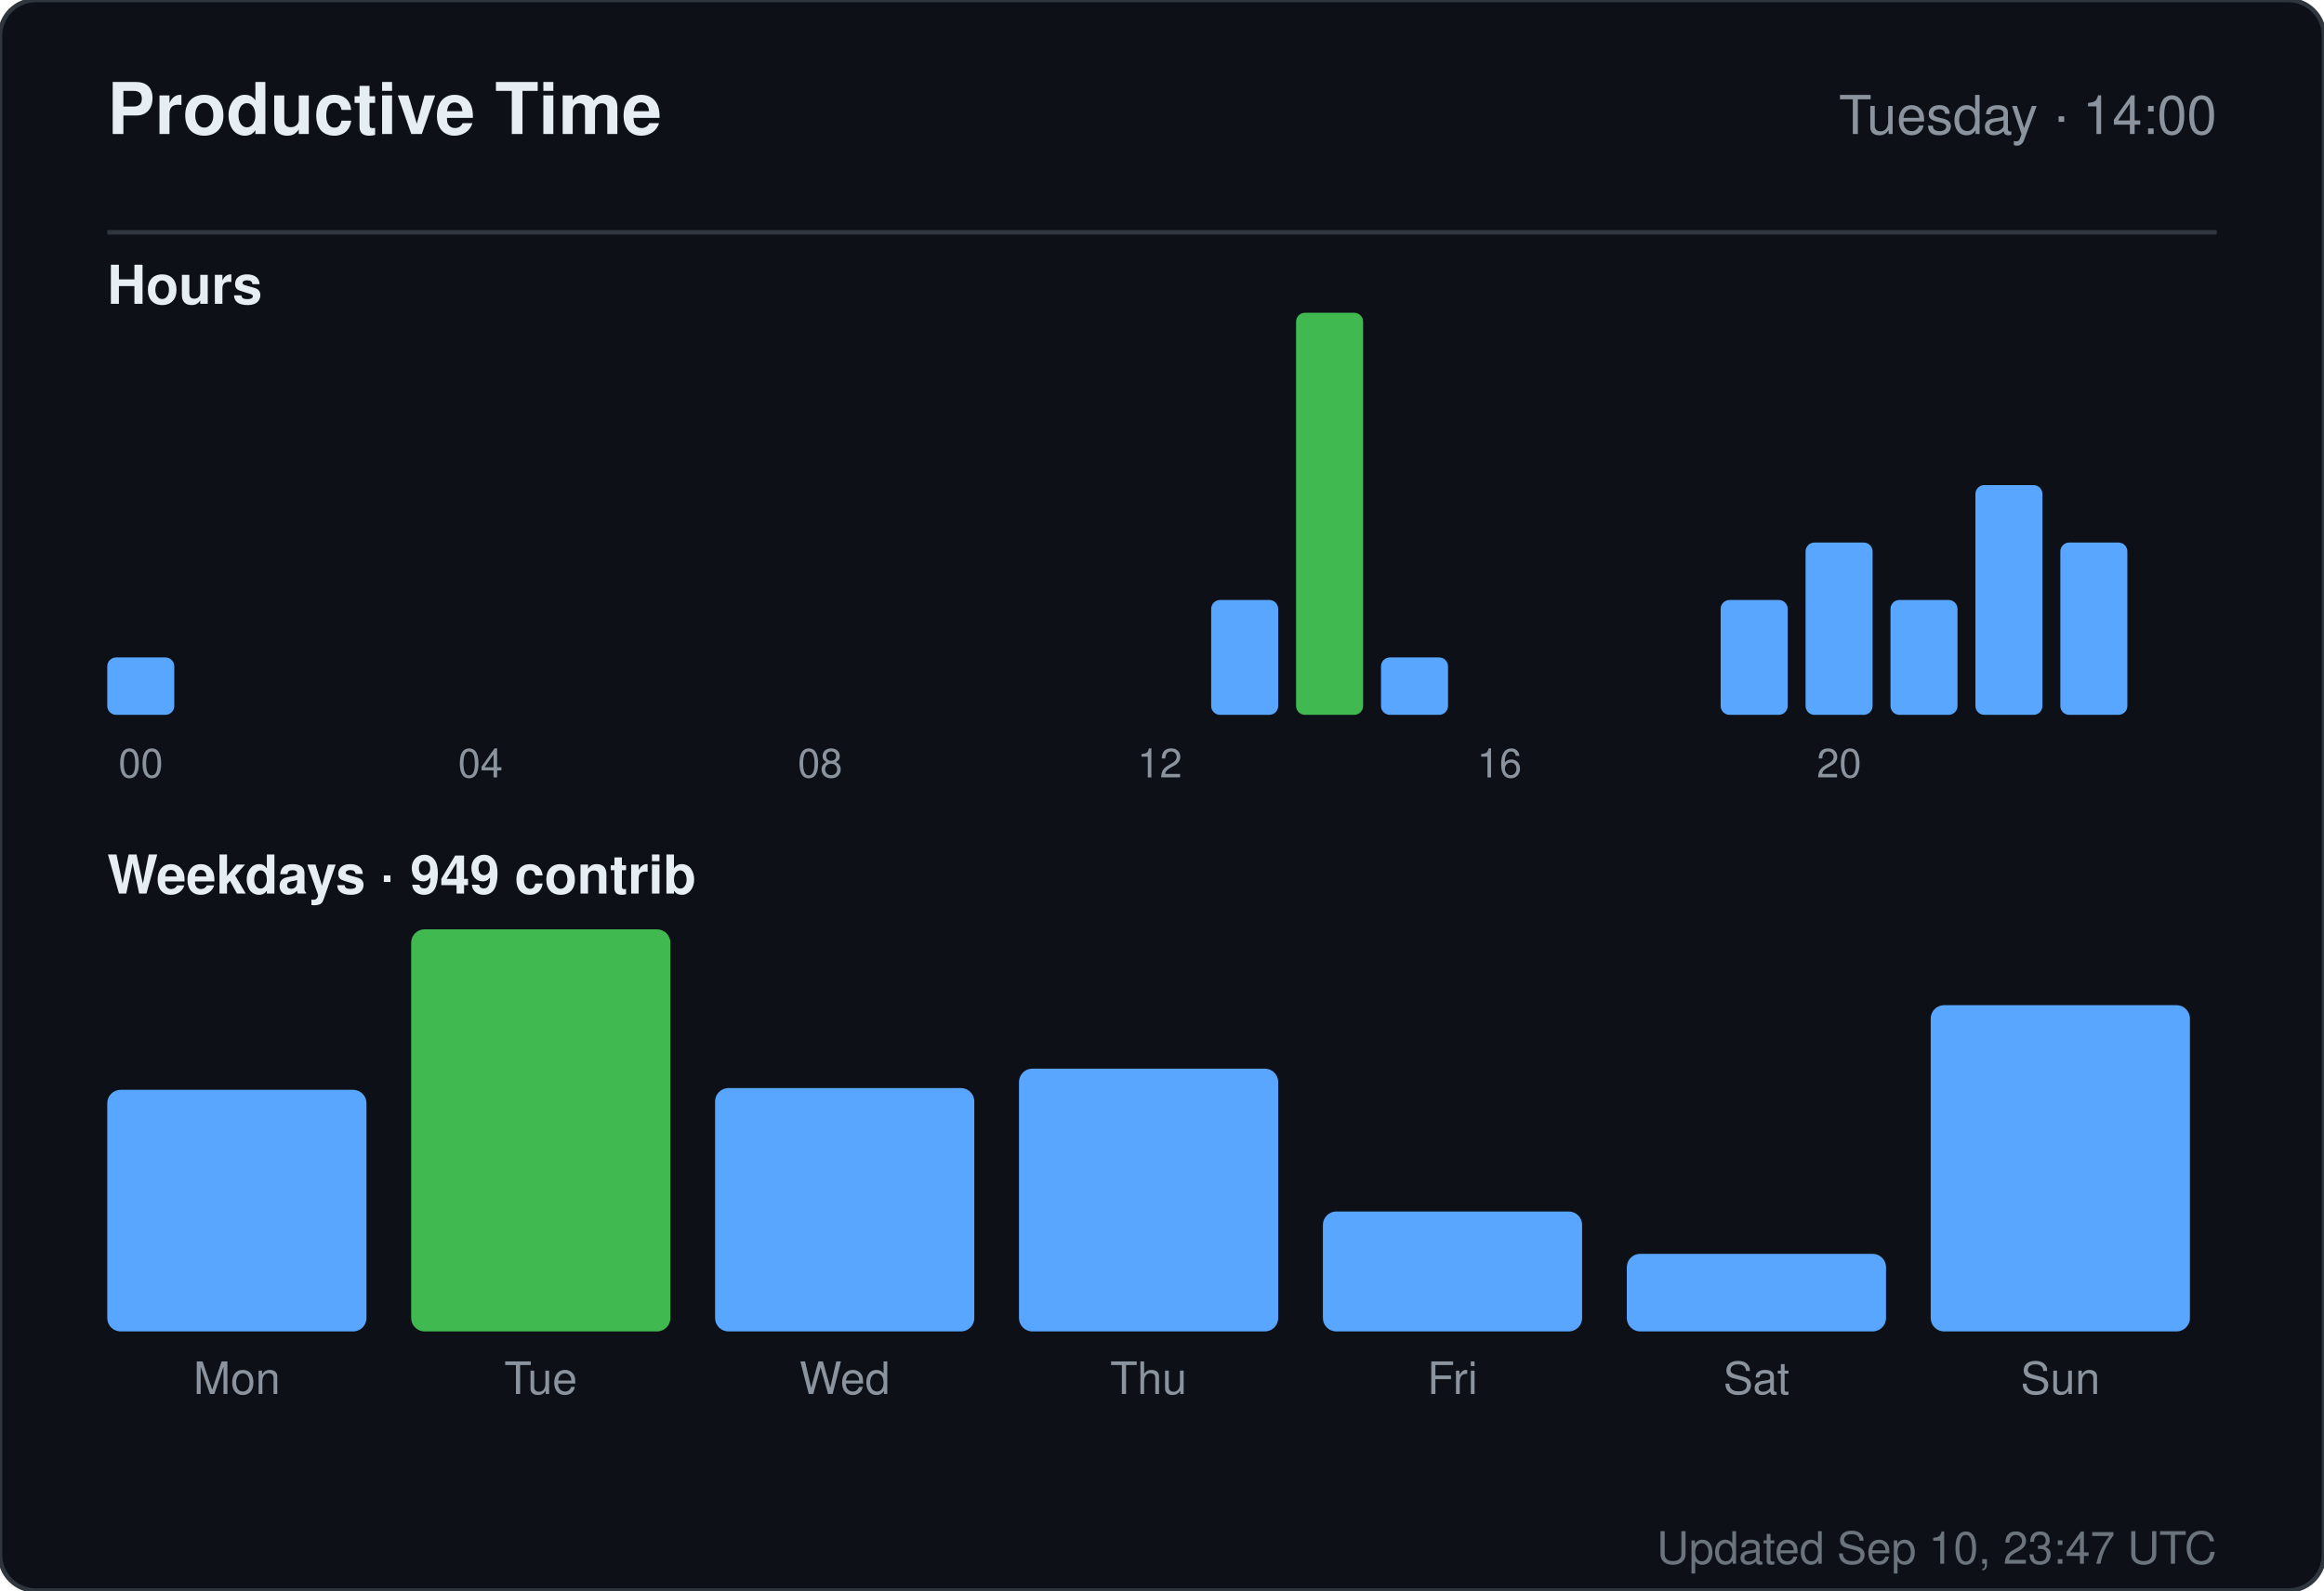
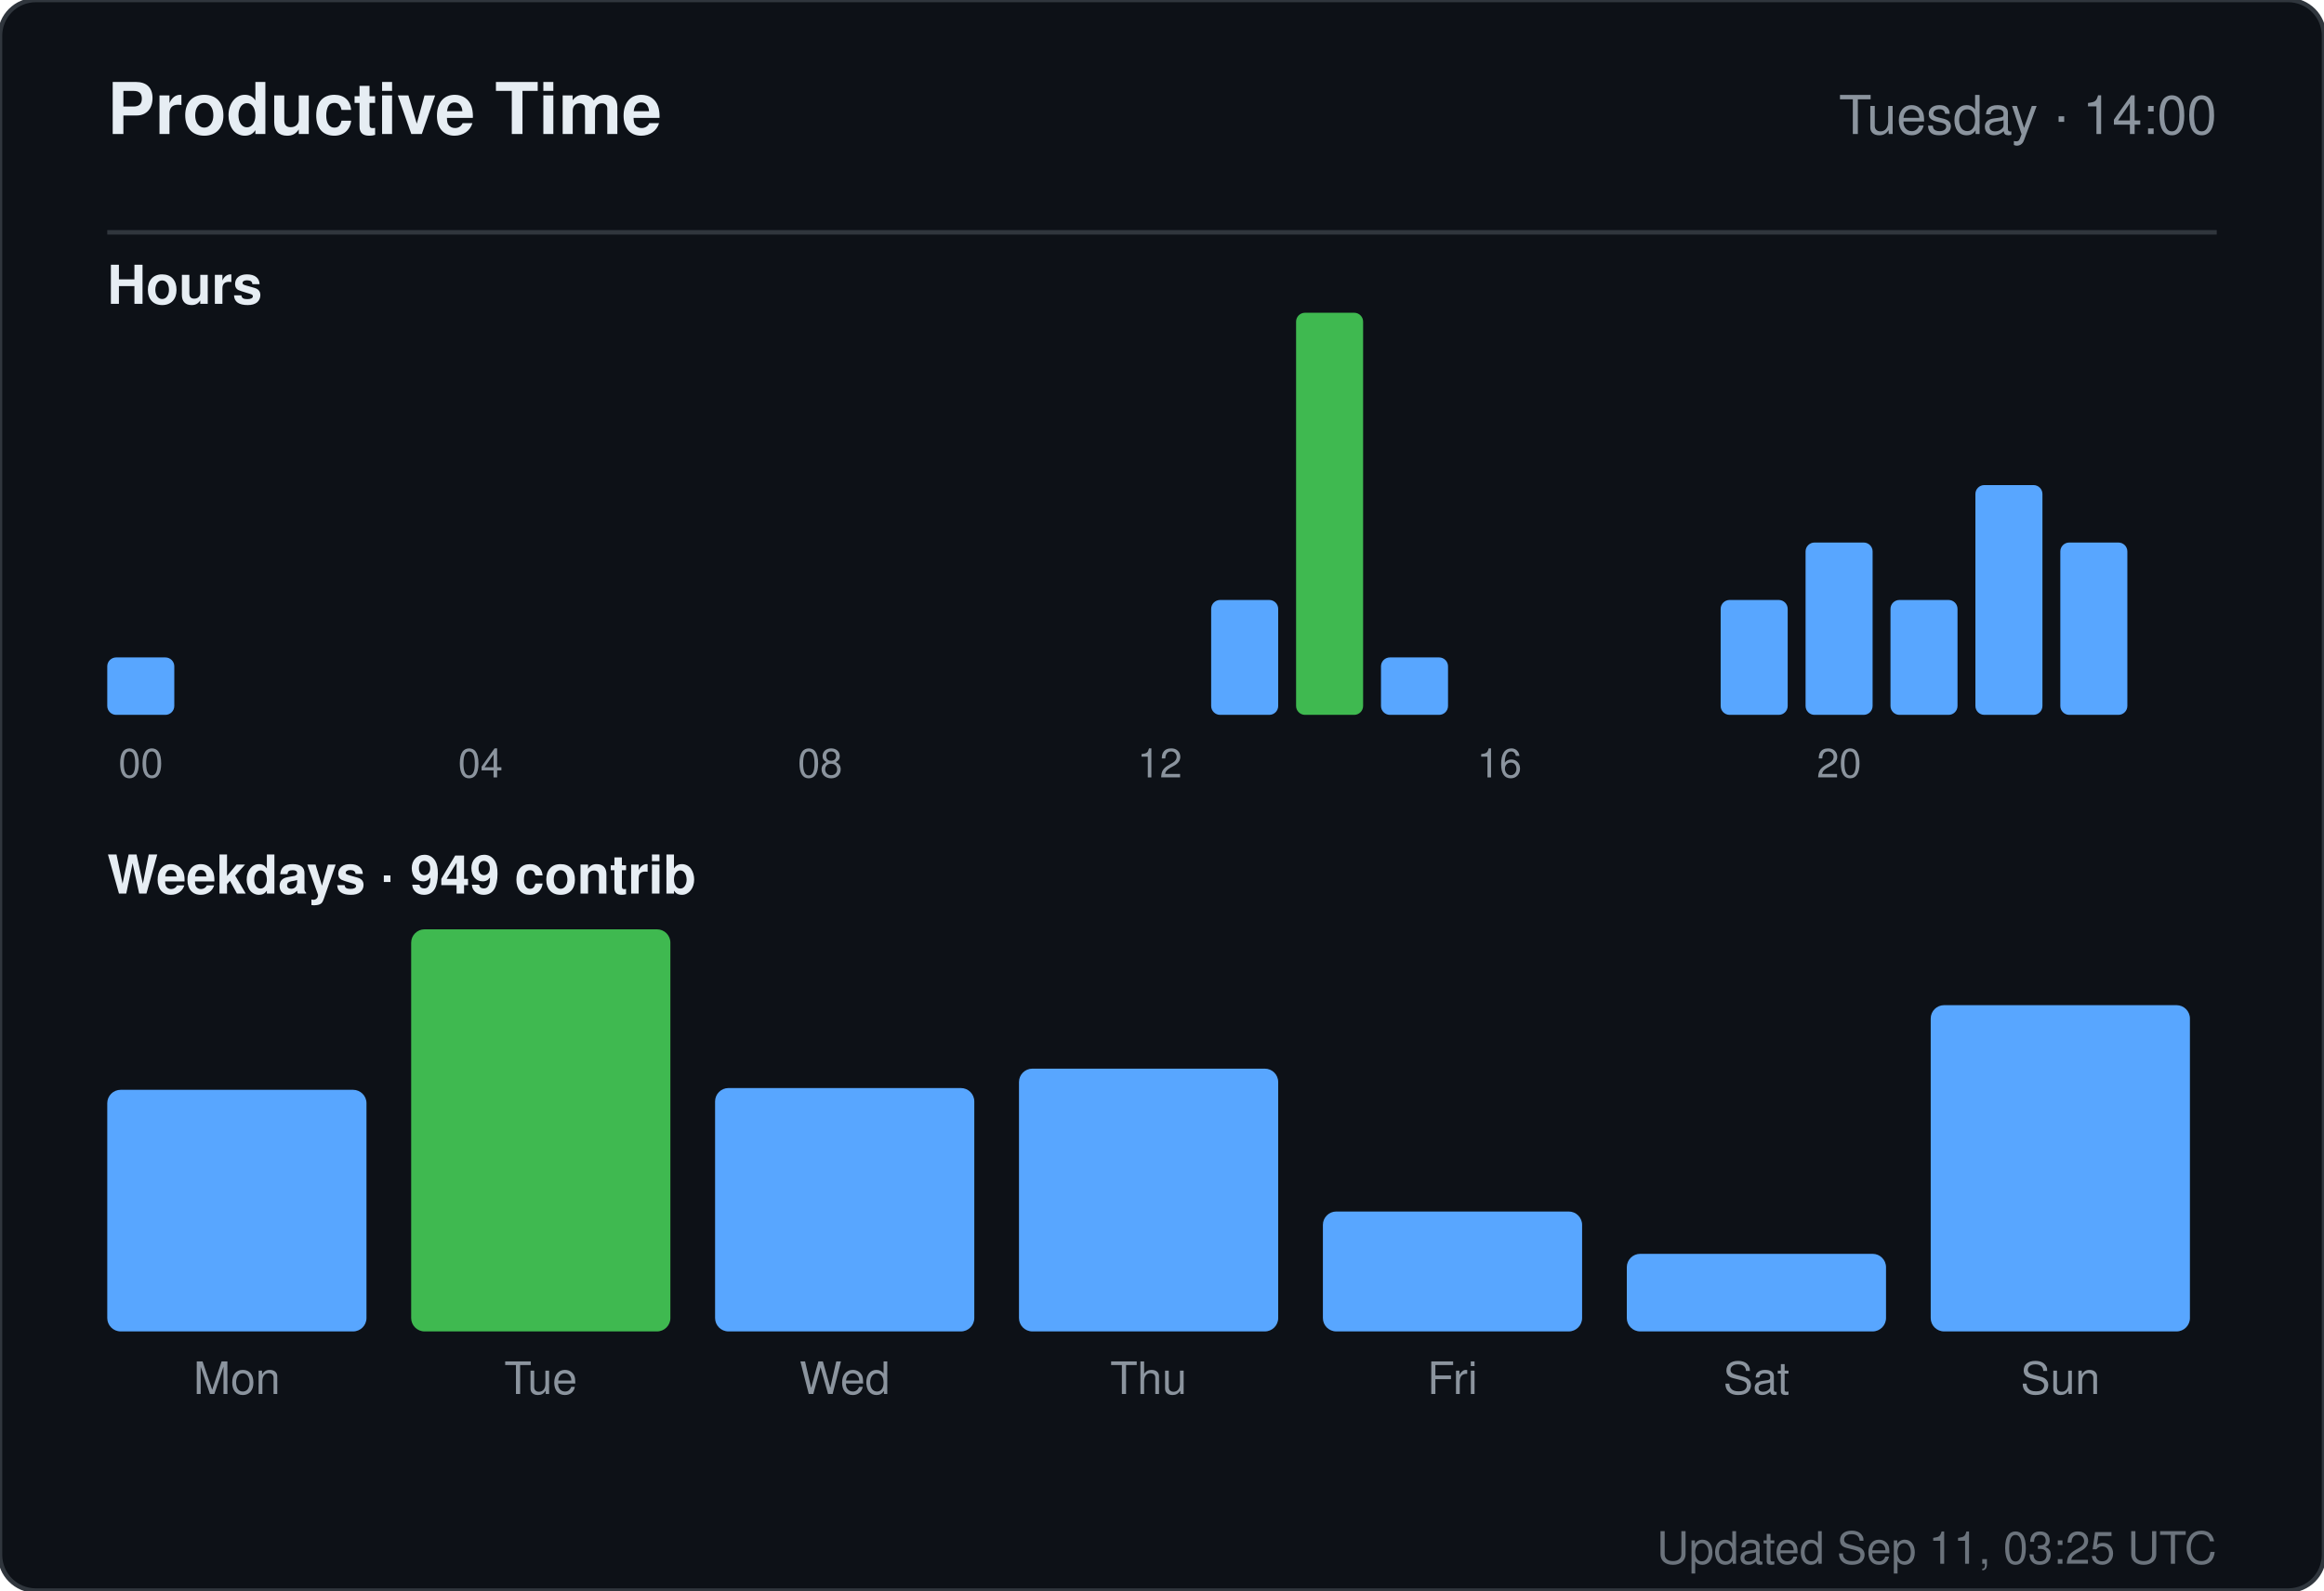
<svg xmlns="http://www.w3.org/2000/svg" width="520" height="356" viewBox="0 0 520 356" role="img" aria-label="Productive time for sandiirawan12">
  <rect width="520" height="356" rx="8" fill="#0d1117" stroke="#30363d" />
  <g font-family="-apple-system, BlinkMacSystemFont, Segoe UI, Helvetica, Arial, sans-serif">
    <text x="24" y="30" fill="#e6edf3" font-size="16" font-weight="700">Productive Time</text>
    <text x="496" y="30" fill="#8b949e" font-size="12" text-anchor="end">Tuesday · 14:00</text>
    <line x1="24" y1="52" x2="496" y2="52" stroke="#30363d" />
    <text x="24" y="68" fill="#e6edf3" font-size="12" font-weight="600">Hours</text>
    <rect x="24" y="147.143" width="15" height="12.857" rx="2" fill="#58a6ff" />
    <text x="31.5" y="174" fill="#8b949e" font-size="9" text-anchor="middle">00</text>
    <rect x="43" y="160" width="15" height="0" rx="2" fill="#58a6ff" />
    <rect x="62" y="160" width="15" height="0" rx="2" fill="#58a6ff" />
    <rect x="81" y="160" width="15" height="0" rx="2" fill="#58a6ff" />
    <rect x="100" y="160" width="15" height="0" rx="2" fill="#58a6ff" />
    <text x="107.5" y="174" fill="#8b949e" font-size="9" text-anchor="middle">04</text>
    <rect x="119" y="160" width="15" height="0" rx="2" fill="#58a6ff" />
    <rect x="138" y="160" width="15" height="0" rx="2" fill="#58a6ff" />
    <rect x="157" y="160" width="15" height="0" rx="2" fill="#58a6ff" />
    <rect x="176" y="160" width="15" height="0" rx="2" fill="#58a6ff" />
    <text x="183.5" y="174" fill="#8b949e" font-size="9" text-anchor="middle">08</text>
    <rect x="195" y="160" width="15" height="0" rx="2" fill="#58a6ff" />
    <rect x="214" y="160" width="15" height="0" rx="2" fill="#58a6ff" />
    <rect x="233" y="160" width="15" height="0" rx="2" fill="#58a6ff" />
    <rect x="252" y="160" width="15" height="0" rx="2" fill="#58a6ff" />
    <text x="259.5" y="174" fill="#8b949e" font-size="9" text-anchor="middle">12</text>
    <rect x="271" y="134.286" width="15" height="25.714" rx="2" fill="#58a6ff" />
    <rect x="290" y="70" width="15" height="90" rx="2" fill="#3fb950" />
    <rect x="309" y="147.143" width="15" height="12.857" rx="2" fill="#58a6ff" />
    <rect x="328" y="160" width="15" height="0" rx="2" fill="#58a6ff" />
    <text x="335.5" y="174" fill="#8b949e" font-size="9" text-anchor="middle">16</text>
    <rect x="347" y="160" width="15" height="0" rx="2" fill="#58a6ff" />
    <rect x="366" y="160" width="15" height="0" rx="2" fill="#58a6ff" />
    <rect x="385" y="134.286" width="15" height="25.714" rx="2" fill="#58a6ff" />
    <rect x="404" y="121.429" width="15" height="38.571" rx="2" fill="#58a6ff" />
    <text x="411.5" y="174" fill="#8b949e" font-size="9" text-anchor="middle">20</text>
    <rect x="423" y="134.286" width="15" height="25.714" rx="2" fill="#58a6ff" />
    <rect x="442" y="108.571" width="15" height="51.429" rx="2" fill="#58a6ff" />
    <rect x="461" y="121.429" width="15" height="38.571" rx="2" fill="#58a6ff" />
    <text x="24" y="200" fill="#e6edf3" font-size="12" font-weight="600">Weekdays · 949 contrib</text>
    <rect x="24" y="243.921" width="58" height="54.079" rx="3" fill="#58a6ff" />
    <text x="53" y="312" fill="#8b949e" font-size="10" text-anchor="middle">Mon</text>
    <rect x="92" y="208" width="58" height="90" rx="3" fill="#3fb950" />
    <text x="121" y="312" fill="#8b949e" font-size="10" text-anchor="middle">Tue</text>
    <rect x="160" y="243.526" width="58" height="54.474" rx="3" fill="#58a6ff" />
    <text x="189" y="312" fill="#8b949e" font-size="10" text-anchor="middle">Wed</text>
    <rect x="228" y="239.184" width="58" height="58.816" rx="3" fill="#58a6ff" />
    <text x="257" y="312" fill="#8b949e" font-size="10" text-anchor="middle">Thu</text>
    <rect x="296" y="271.158" width="58" height="26.842" rx="3" fill="#58a6ff" />
    <text x="325" y="312" fill="#8b949e" font-size="10" text-anchor="middle">Fri</text>
    <rect x="364" y="280.632" width="58" height="17.368" rx="3" fill="#58a6ff" />
    <text x="393" y="312" fill="#8b949e" font-size="10" text-anchor="middle">Sat</text>
    <rect x="432" y="224.974" width="58" height="73.026" rx="3" fill="#58a6ff" />
    <text x="461" y="312" fill="#8b949e" font-size="10" text-anchor="middle">Sun</text>
-     <text x="496" y="350" fill="#8b949e" font-size="10" text-anchor="end" opacity="0.75">Updated Sep 10, 23:47 UTC</text>
+     <text x="496" y="350" fill="#8b949e" font-size="10" text-anchor="end" opacity="0.75">Updated Sep 11, 03:25 UTC</text>
  </g>
</svg>
